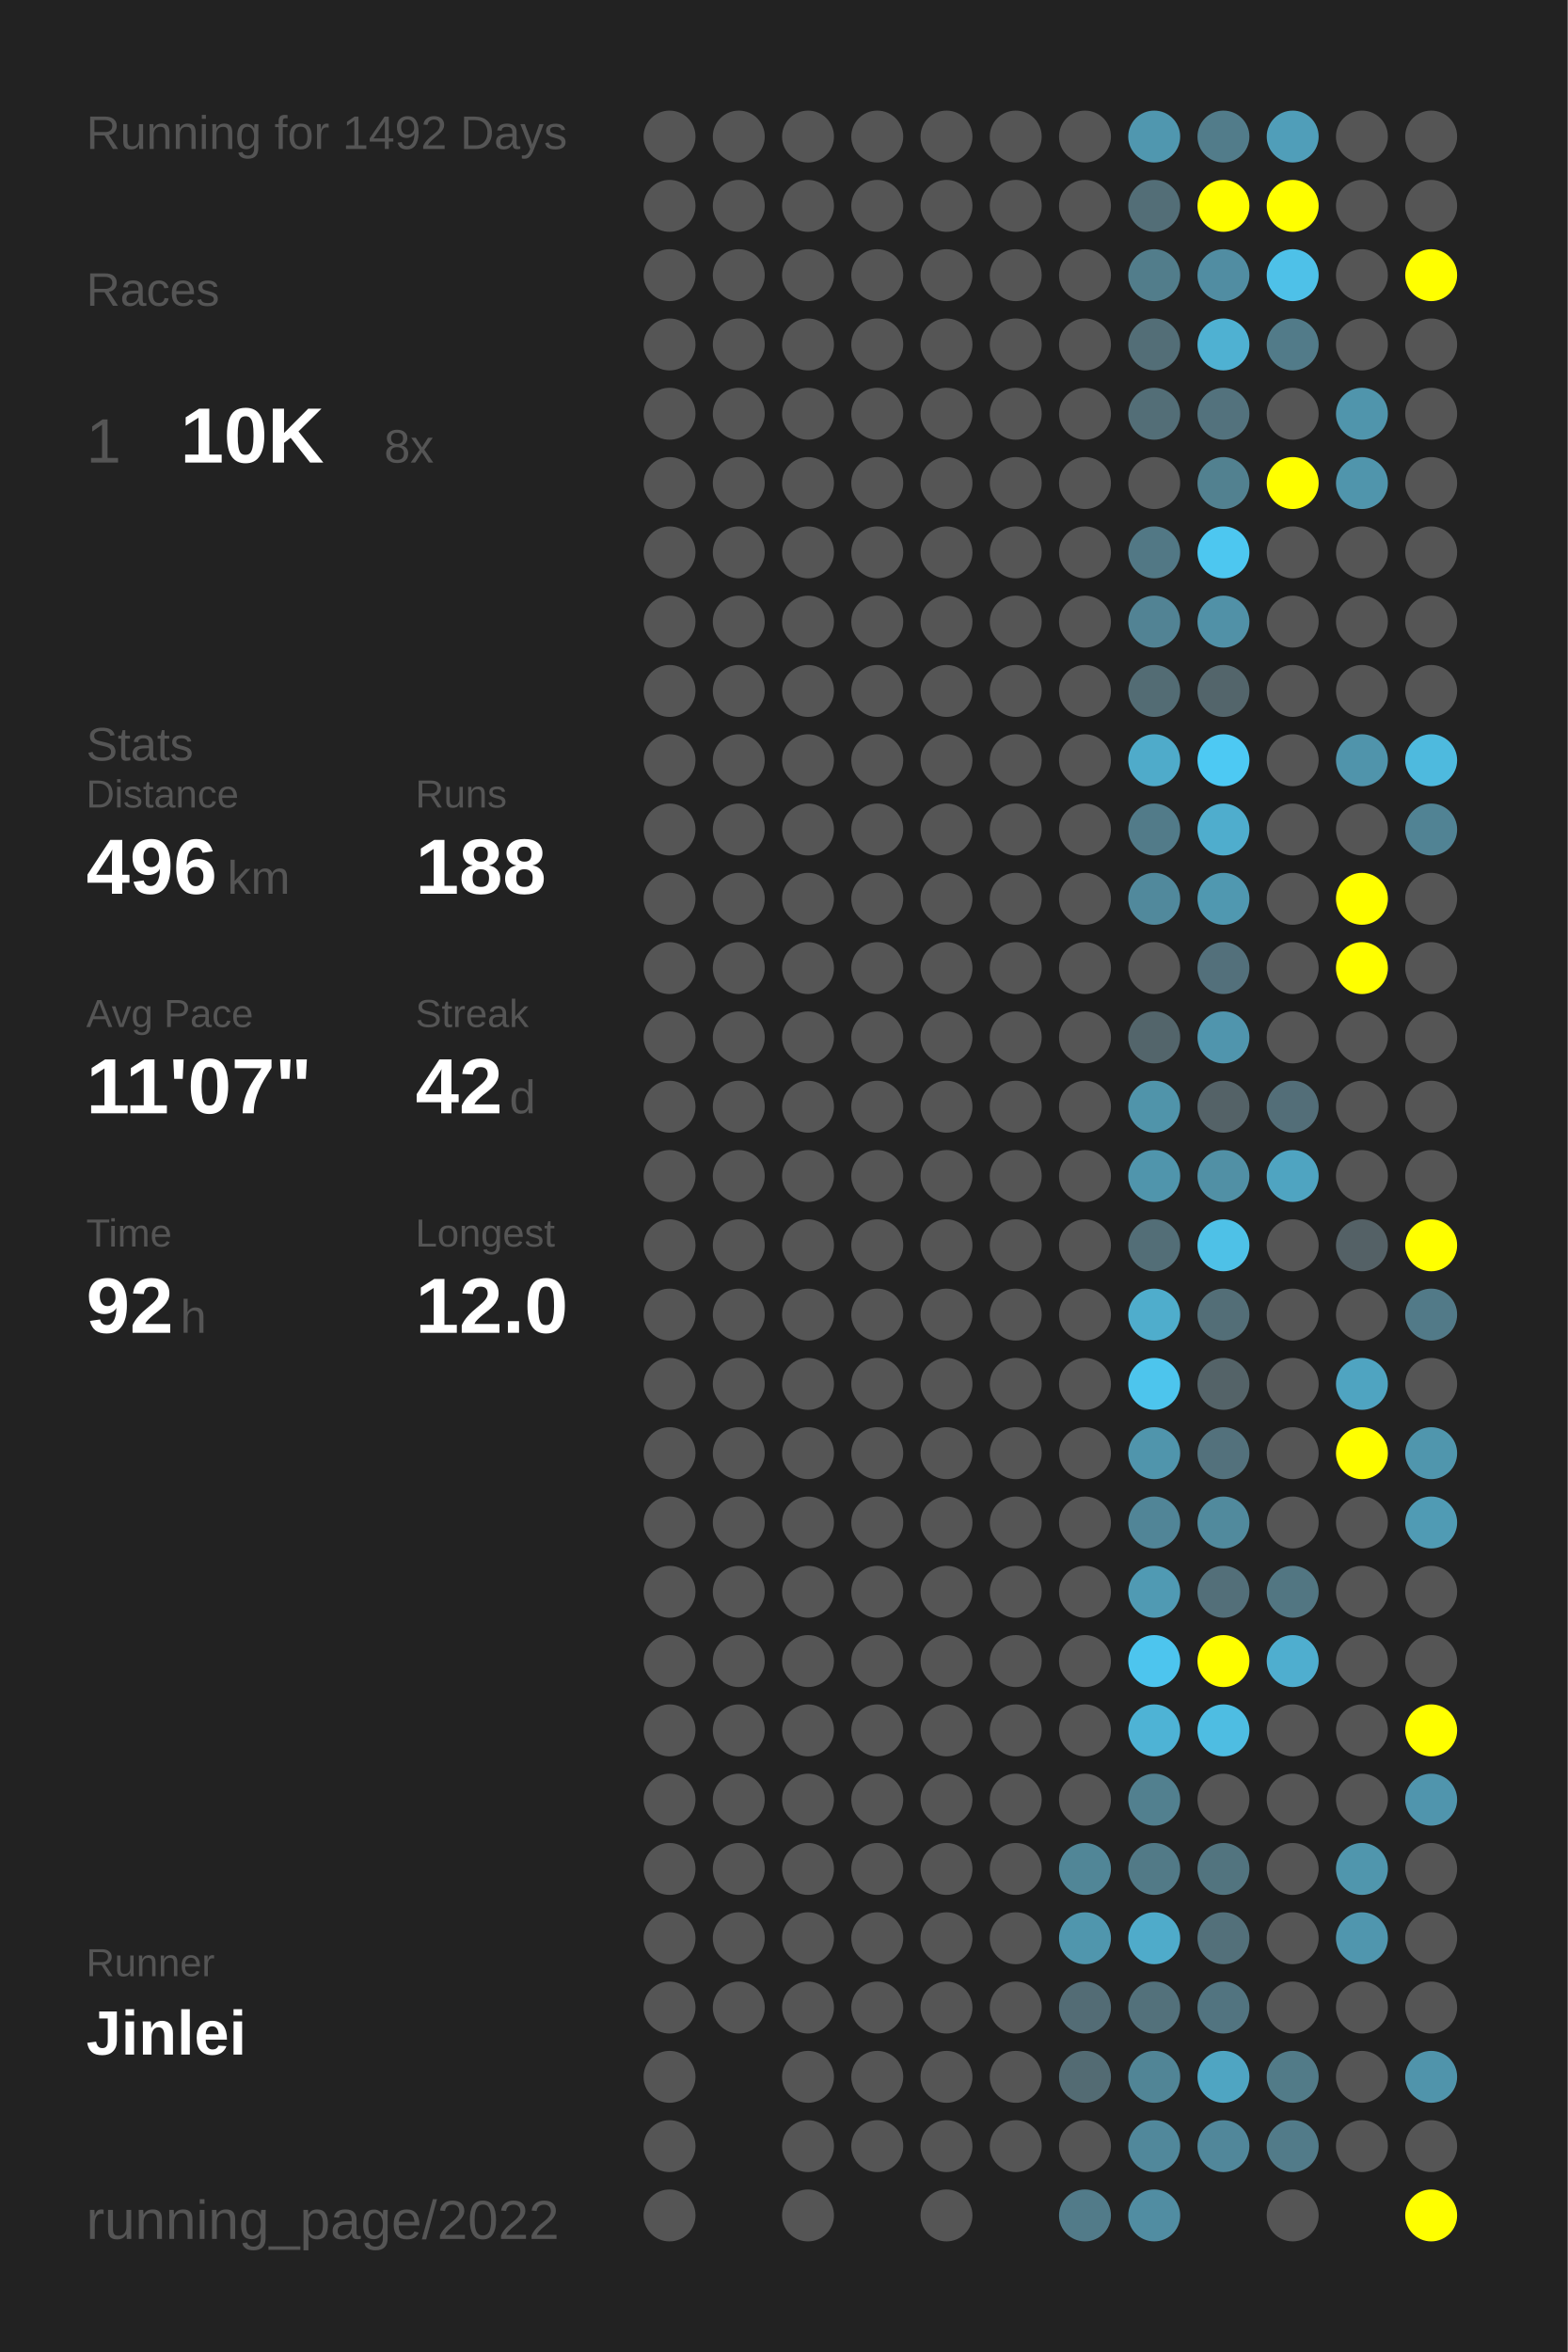
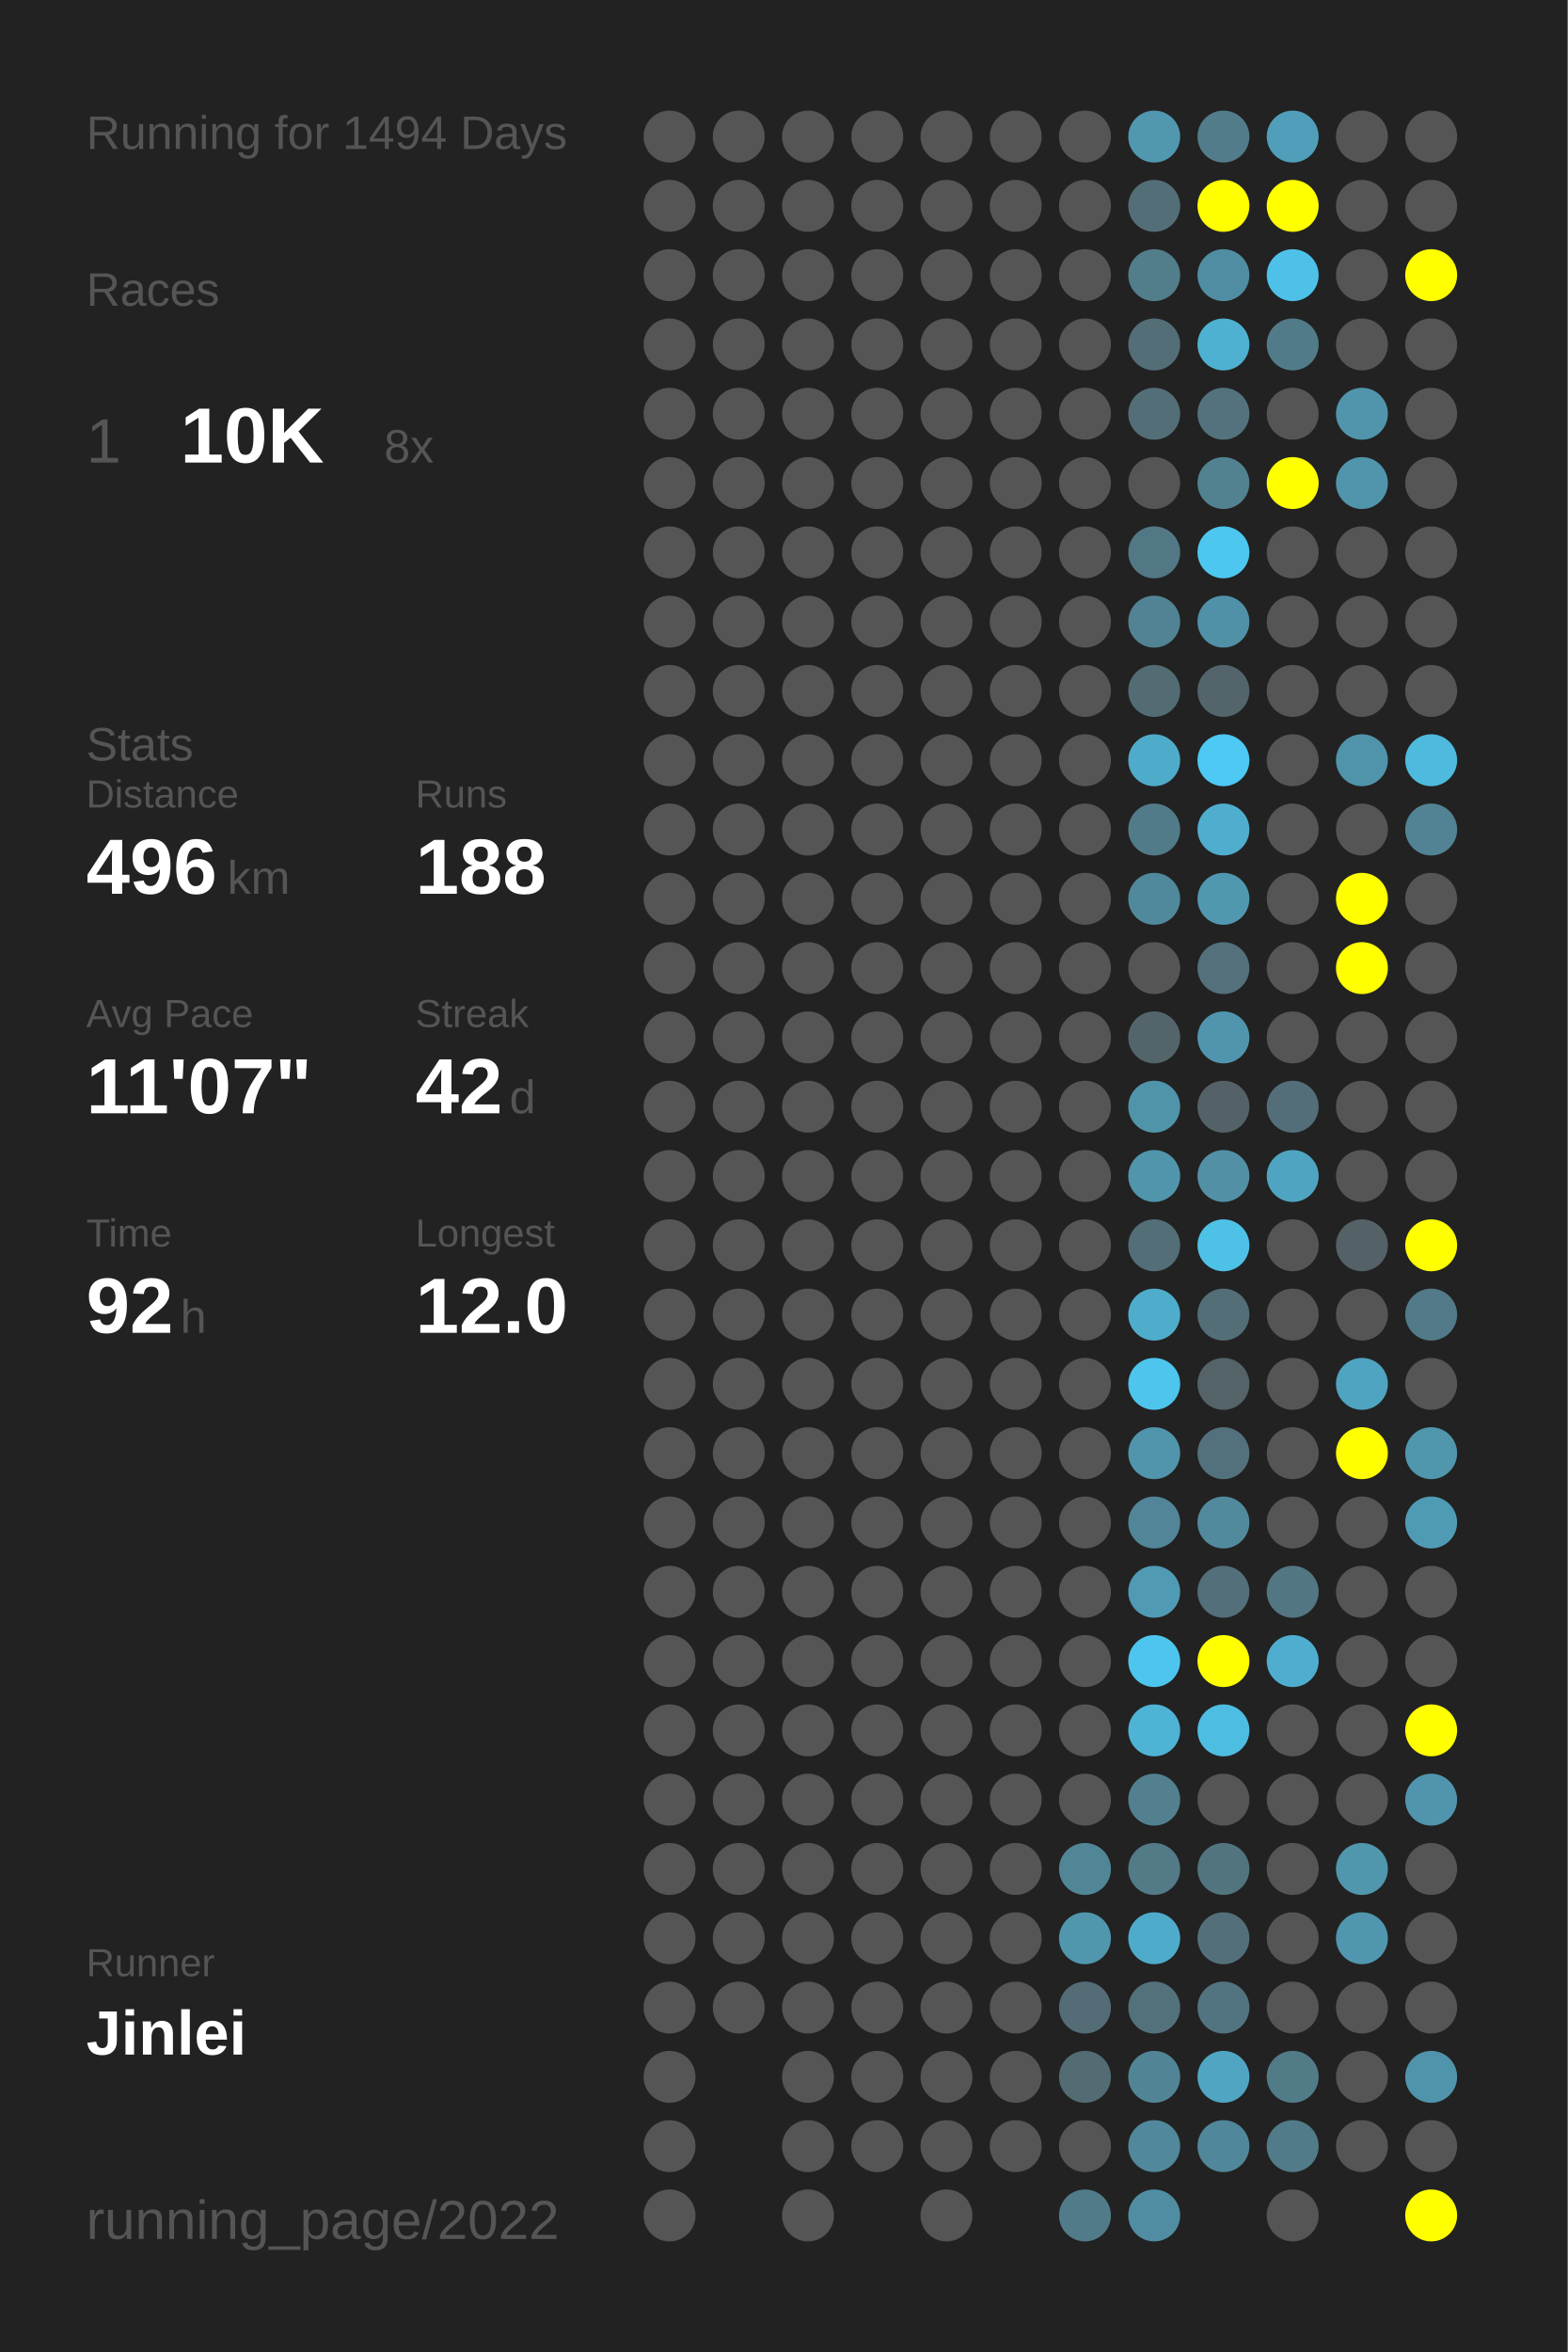
<svg xmlns="http://www.w3.org/2000/svg" baseProfile="full" height="300mm" version="1.1" viewBox="0,0,200,300" width="200mm">
  <defs />
  <rect fill="#222222" height="300" width="200" x="0" y="0" />
-   <text fill="#555555" style="font-size:6px; font-family:Arial;" x="11" y="19">Running for 1492 Days</text>
+   <text fill="#555555" style="font-size:6px; font-family:Arial;" x="11" y="19">Running for 1494 Days</text>
  <text fill="#555555" style="font-size:6px; font-family:Arial;" x="11" y="39">Races</text>
  <text fill="#555555" style="font-size:8px; font-family:Arial;" x="11" y="59">1</text>
  <text fill="#FFFFFF" style="font-size:10px; font-family:Arial; font-weight:bold;" x="23" y="59">10K</text>
  <text fill="#555555" style="font-size:6px; font-family:Arial;" x="49" y="59">8x</text>
  <text fill="#555555" style="font-size:6px; font-family:Arial;" x="11" y="97">Stats</text>
  <text fill="#555555" style="font-size:5px; font-family:Arial;" x="11" y="103">Distance</text>
  <text fill="#FFFFFF" style="font-size:10px; font-family:Arial; font-weight:bold;" x="11" y="114">496</text>
  <text fill="#555555" style="font-size:6px; font-family:Arial;" x="29" y="114">km</text>
  <text fill="#555555" style="font-size:5px; font-family:Arial;" x="53" y="103">Runs</text>
  <text fill="#FFFFFF" style="font-size:10px; font-family:Arial; font-weight:bold;" x="53" y="114">188</text>
  <text fill="#555555" style="font-size:5px; font-family:Arial;" x="11" y="131">Avg Pace</text>
  <text fill="#FFFFFF" style="font-size:10px; font-family:Arial; font-weight:bold;" x="11" y="142">11'07"</text>
  <text fill="#555555" style="font-size:5px; font-family:Arial;" x="53" y="131">Streak</text>
  <text fill="#FFFFFF" style="font-size:10px; font-family:Arial; font-weight:bold;" x="53" y="142">42</text>
  <text fill="#555555" style="font-size:6px; font-family:Arial;" x="65" y="142">d</text>
  <text fill="#555555" style="font-size:5px; font-family:Arial;" x="11" y="159">Time</text>
  <text fill="#FFFFFF" style="font-size:10px; font-family:Arial; font-weight:bold;" x="11" y="170">92</text>
  <text fill="#555555" style="font-size:6px; font-family:Arial;" x="23" y="170">h</text>
  <text fill="#555555" style="font-size:5px; font-family:Arial;" x="53" y="159">Longest</text>
  <text fill="#FFFFFF" style="font-size:10px; font-family:Arial; font-weight:bold;" x="53" y="170">12.0</text>
  <text fill="#555555" style="font-size:5px; font-family:Arial;" x="11" y="252.065">Runner</text>
  <text fill="#FFFFFF" style="font-size:8px; font-family:Arial; font-weight:bold;" x="11" y="262.065">Jinlei</text>
  <text fill="#555555" style="font-size:7px; font-family:Arial;" x="11" y="285.581">running_page/2022</text>
  <circle cx="85.417" cy="17.419" fill="#555555" r="3.312" />
  <circle cx="85.417" cy="26.258" fill="#555555" r="3.312" />
  <circle cx="85.417" cy="35.097" fill="#555555" r="3.312" />
  <circle cx="85.417" cy="43.935" fill="#555555" r="3.312" />
  <circle cx="85.417" cy="52.774" fill="#555555" r="3.312" />
  <circle cx="85.417" cy="61.613" fill="#555555" r="3.312" />
  <circle cx="85.417" cy="70.452" fill="#555555" r="3.312" />
  <circle cx="85.417" cy="79.29" fill="#555555" r="3.312" />
  <circle cx="85.417" cy="88.129" fill="#555555" r="3.312" />
  <circle cx="85.417" cy="96.968" fill="#555555" r="3.312" />
  <circle cx="85.417" cy="105.806" fill="#555555" r="3.312" />
  <circle cx="85.417" cy="114.645" fill="#555555" r="3.312" />
  <circle cx="85.417" cy="123.484" fill="#555555" r="3.312" />
  <circle cx="85.417" cy="132.323" fill="#555555" r="3.312" />
  <circle cx="85.417" cy="141.161" fill="#555555" r="3.312" />
  <circle cx="85.417" cy="150" fill="#555555" r="3.312" />
  <circle cx="85.417" cy="158.839" fill="#555555" r="3.312" />
  <circle cx="85.417" cy="167.677" fill="#555555" r="3.312" />
  <circle cx="85.417" cy="176.516" fill="#555555" r="3.312" />
  <circle cx="85.417" cy="185.355" fill="#555555" r="3.312" />
  <circle cx="85.417" cy="194.194" fill="#555555" r="3.312" />
  <circle cx="85.417" cy="203.032" fill="#555555" r="3.312" />
  <circle cx="85.417" cy="211.871" fill="#555555" r="3.312" />
  <circle cx="85.417" cy="220.71" fill="#555555" r="3.312" />
  <circle cx="85.417" cy="229.548" fill="#555555" r="3.312" />
  <circle cx="85.417" cy="238.387" fill="#555555" r="3.312" />
  <circle cx="85.417" cy="247.226" fill="#555555" r="3.312" />
  <circle cx="85.417" cy="256.065" fill="#555555" r="3.312" />
  <circle cx="85.417" cy="264.903" fill="#555555" r="3.312" />
  <circle cx="85.417" cy="273.742" fill="#555555" r="3.312" />
  <circle cx="85.417" cy="282.581" fill="#555555" r="3.312" />
  <circle cx="94.25" cy="17.419" fill="#555555" r="3.312" />
  <circle cx="94.25" cy="26.258" fill="#555555" r="3.312" />
  <circle cx="94.25" cy="35.097" fill="#555555" r="3.312" />
  <circle cx="94.25" cy="43.935" fill="#555555" r="3.312" />
  <circle cx="94.25" cy="52.774" fill="#555555" r="3.312" />
  <circle cx="94.25" cy="61.613" fill="#555555" r="3.312" />
  <circle cx="94.25" cy="70.452" fill="#555555" r="3.312" />
  <circle cx="94.25" cy="79.29" fill="#555555" r="3.312" />
  <circle cx="94.25" cy="88.129" fill="#555555" r="3.312" />
  <circle cx="94.25" cy="96.968" fill="#555555" r="3.312" />
  <circle cx="94.25" cy="105.806" fill="#555555" r="3.312" />
  <circle cx="94.25" cy="114.645" fill="#555555" r="3.312" />
  <circle cx="94.25" cy="123.484" fill="#555555" r="3.312" />
  <circle cx="94.25" cy="132.323" fill="#555555" r="3.312" />
  <circle cx="94.25" cy="141.161" fill="#555555" r="3.312" />
  <circle cx="94.25" cy="150" fill="#555555" r="3.312" />
  <circle cx="94.25" cy="158.839" fill="#555555" r="3.312" />
  <circle cx="94.25" cy="167.677" fill="#555555" r="3.312" />
  <circle cx="94.25" cy="176.516" fill="#555555" r="3.312" />
  <circle cx="94.25" cy="185.355" fill="#555555" r="3.312" />
  <circle cx="94.25" cy="194.194" fill="#555555" r="3.312" />
  <circle cx="94.25" cy="203.032" fill="#555555" r="3.312" />
  <circle cx="94.25" cy="211.871" fill="#555555" r="3.312" />
  <circle cx="94.25" cy="220.71" fill="#555555" r="3.312" />
  <circle cx="94.25" cy="229.548" fill="#555555" r="3.312" />
  <circle cx="94.25" cy="238.387" fill="#555555" r="3.312" />
  <circle cx="94.25" cy="247.226" fill="#555555" r="3.312" />
  <circle cx="94.25" cy="256.065" fill="#555555" r="3.312" />
  <circle cx="103.083" cy="17.419" fill="#555555" r="3.312" />
  <circle cx="103.083" cy="26.258" fill="#555555" r="3.312" />
  <circle cx="103.083" cy="35.097" fill="#555555" r="3.312" />
  <circle cx="103.083" cy="43.935" fill="#555555" r="3.312" />
  <circle cx="103.083" cy="52.774" fill="#555555" r="3.312" />
  <circle cx="103.083" cy="61.613" fill="#555555" r="3.312" />
  <circle cx="103.083" cy="70.452" fill="#555555" r="3.312" />
  <circle cx="103.083" cy="79.29" fill="#555555" r="3.312" />
  <circle cx="103.083" cy="88.129" fill="#555555" r="3.312" />
  <circle cx="103.083" cy="96.968" fill="#555555" r="3.312" />
  <circle cx="103.083" cy="105.806" fill="#555555" r="3.312" />
  <circle cx="103.083" cy="114.645" fill="#555555" r="3.312" />
  <circle cx="103.083" cy="123.484" fill="#555555" r="3.312" />
  <circle cx="103.083" cy="132.323" fill="#555555" r="3.312" />
  <circle cx="103.083" cy="141.161" fill="#555555" r="3.312" />
  <circle cx="103.083" cy="150" fill="#555555" r="3.312" />
  <circle cx="103.083" cy="158.839" fill="#555555" r="3.312" />
  <circle cx="103.083" cy="167.677" fill="#555555" r="3.312" />
  <circle cx="103.083" cy="176.516" fill="#555555" r="3.312" />
  <circle cx="103.083" cy="185.355" fill="#555555" r="3.312" />
  <circle cx="103.083" cy="194.194" fill="#555555" r="3.312" />
  <circle cx="103.083" cy="203.032" fill="#555555" r="3.312" />
  <circle cx="103.083" cy="211.871" fill="#555555" r="3.312" />
  <circle cx="103.083" cy="220.71" fill="#555555" r="3.312" />
  <circle cx="103.083" cy="229.548" fill="#555555" r="3.312" />
  <circle cx="103.083" cy="238.387" fill="#555555" r="3.312" />
  <circle cx="103.083" cy="247.226" fill="#555555" r="3.312" />
  <circle cx="103.083" cy="256.065" fill="#555555" r="3.312" />
  <circle cx="103.083" cy="264.903" fill="#555555" r="3.312" />
  <circle cx="103.083" cy="273.742" fill="#555555" r="3.312" />
  <circle cx="103.083" cy="282.581" fill="#555555" r="3.312" />
  <circle cx="111.917" cy="17.419" fill="#555555" r="3.312" />
  <circle cx="111.917" cy="26.258" fill="#555555" r="3.312" />
  <circle cx="111.917" cy="35.097" fill="#555555" r="3.312" />
  <circle cx="111.917" cy="43.935" fill="#555555" r="3.312" />
  <circle cx="111.917" cy="52.774" fill="#555555" r="3.312" />
  <circle cx="111.917" cy="61.613" fill="#555555" r="3.312" />
  <circle cx="111.917" cy="70.452" fill="#555555" r="3.312" />
  <circle cx="111.917" cy="79.29" fill="#555555" r="3.312" />
  <circle cx="111.917" cy="88.129" fill="#555555" r="3.312" />
  <circle cx="111.917" cy="96.968" fill="#555555" r="3.312" />
  <circle cx="111.917" cy="105.806" fill="#555555" r="3.312" />
  <circle cx="111.917" cy="114.645" fill="#555555" r="3.312" />
  <circle cx="111.917" cy="123.484" fill="#555555" r="3.312" />
  <circle cx="111.917" cy="132.323" fill="#555555" r="3.312" />
  <circle cx="111.917" cy="141.161" fill="#555555" r="3.312" />
  <circle cx="111.917" cy="150" fill="#555555" r="3.312" />
  <circle cx="111.917" cy="158.839" fill="#555555" r="3.312" />
  <circle cx="111.917" cy="167.677" fill="#555555" r="3.312" />
  <circle cx="111.917" cy="176.516" fill="#555555" r="3.312" />
  <circle cx="111.917" cy="185.355" fill="#555555" r="3.312" />
  <circle cx="111.917" cy="194.194" fill="#555555" r="3.312" />
  <circle cx="111.917" cy="203.032" fill="#555555" r="3.312" />
  <circle cx="111.917" cy="211.871" fill="#555555" r="3.312" />
  <circle cx="111.917" cy="220.71" fill="#555555" r="3.312" />
  <circle cx="111.917" cy="229.548" fill="#555555" r="3.312" />
  <circle cx="111.917" cy="238.387" fill="#555555" r="3.312" />
  <circle cx="111.917" cy="247.226" fill="#555555" r="3.312" />
  <circle cx="111.917" cy="256.065" fill="#555555" r="3.312" />
  <circle cx="111.917" cy="264.903" fill="#555555" r="3.312" />
  <circle cx="111.917" cy="273.742" fill="#555555" r="3.312" />
  <circle cx="120.75" cy="17.419" fill="#555555" r="3.312" />
  <circle cx="120.75" cy="26.258" fill="#555555" r="3.312" />
  <circle cx="120.75" cy="35.097" fill="#555555" r="3.312" />
  <circle cx="120.75" cy="43.935" fill="#555555" r="3.312" />
  <circle cx="120.75" cy="52.774" fill="#555555" r="3.312" />
  <circle cx="120.75" cy="61.613" fill="#555555" r="3.312" />
  <circle cx="120.75" cy="70.452" fill="#555555" r="3.312" />
  <circle cx="120.75" cy="79.29" fill="#555555" r="3.312" />
  <circle cx="120.75" cy="88.129" fill="#555555" r="3.312" />
  <circle cx="120.75" cy="96.968" fill="#555555" r="3.312" />
  <circle cx="120.75" cy="105.806" fill="#555555" r="3.312" />
  <circle cx="120.75" cy="114.645" fill="#555555" r="3.312" />
  <circle cx="120.75" cy="123.484" fill="#555555" r="3.312" />
  <circle cx="120.75" cy="132.323" fill="#555555" r="3.312" />
  <circle cx="120.75" cy="141.161" fill="#555555" r="3.312" />
  <circle cx="120.75" cy="150" fill="#555555" r="3.312" />
  <circle cx="120.75" cy="158.839" fill="#555555" r="3.312" />
  <circle cx="120.75" cy="167.677" fill="#555555" r="3.312" />
  <circle cx="120.75" cy="176.516" fill="#555555" r="3.312" />
  <circle cx="120.75" cy="185.355" fill="#555555" r="3.312" />
  <circle cx="120.75" cy="194.194" fill="#555555" r="3.312" />
  <circle cx="120.75" cy="203.032" fill="#555555" r="3.312" />
  <circle cx="120.75" cy="211.871" fill="#555555" r="3.312" />
  <circle cx="120.75" cy="220.71" fill="#555555" r="3.312" />
  <circle cx="120.75" cy="229.548" fill="#555555" r="3.312" />
  <circle cx="120.75" cy="238.387" fill="#555555" r="3.312" />
  <circle cx="120.75" cy="247.226" fill="#555555" r="3.312" />
  <circle cx="120.75" cy="256.065" fill="#555555" r="3.312" />
  <circle cx="120.75" cy="264.903" fill="#555555" r="3.312" />
  <circle cx="120.75" cy="273.742" fill="#555555" r="3.312" />
  <circle cx="120.75" cy="282.581" fill="#555555" r="3.312" />
  <circle cx="129.583" cy="17.419" fill="#555555" r="3.312" />
  <circle cx="129.583" cy="26.258" fill="#555555" r="3.312" />
  <circle cx="129.583" cy="35.097" fill="#555555" r="3.312" />
  <circle cx="129.583" cy="43.935" fill="#555555" r="3.312" />
  <circle cx="129.583" cy="52.774" fill="#555555" r="3.312" />
  <circle cx="129.583" cy="61.613" fill="#555555" r="3.312" />
  <circle cx="129.583" cy="70.452" fill="#555555" r="3.312" />
  <circle cx="129.583" cy="79.29" fill="#555555" r="3.312" />
  <circle cx="129.583" cy="88.129" fill="#555555" r="3.312" />
  <circle cx="129.583" cy="96.968" fill="#555555" r="3.312" />
  <circle cx="129.583" cy="105.806" fill="#555555" r="3.312" />
  <circle cx="129.583" cy="114.645" fill="#555555" r="3.312" />
  <circle cx="129.583" cy="123.484" fill="#555555" r="3.312" />
  <circle cx="129.583" cy="132.323" fill="#555555" r="3.312" />
  <circle cx="129.583" cy="141.161" fill="#555555" r="3.312" />
  <circle cx="129.583" cy="150" fill="#555555" r="3.312" />
  <circle cx="129.583" cy="158.839" fill="#555555" r="3.312" />
  <circle cx="129.583" cy="167.677" fill="#555555" r="3.312" />
  <circle cx="129.583" cy="176.516" fill="#555555" r="3.312" />
  <circle cx="129.583" cy="185.355" fill="#555555" r="3.312" />
  <circle cx="129.583" cy="194.194" fill="#555555" r="3.312" />
  <circle cx="129.583" cy="203.032" fill="#555555" r="3.312" />
  <circle cx="129.583" cy="211.871" fill="#555555" r="3.312" />
  <circle cx="129.583" cy="220.71" fill="#555555" r="3.312" />
  <circle cx="129.583" cy="229.548" fill="#555555" r="3.312" />
  <circle cx="129.583" cy="238.387" fill="#555555" r="3.312" />
  <circle cx="129.583" cy="247.226" fill="#555555" r="3.312" />
  <circle cx="129.583" cy="256.065" fill="#555555" r="3.312" />
  <circle cx="129.583" cy="264.903" fill="#555555" r="3.312" />
  <circle cx="129.583" cy="273.742" fill="#555555" r="3.312" />
  <circle cx="138.417" cy="17.419" fill="#555555" r="3.312" />
  <circle cx="138.417" cy="26.258" fill="#555555" r="3.312" />
  <circle cx="138.417" cy="35.097" fill="#555555" r="3.312" />
  <circle cx="138.417" cy="43.935" fill="#555555" r="3.312" />
  <circle cx="138.417" cy="52.774" fill="#555555" r="3.312" />
  <circle cx="138.417" cy="61.613" fill="#555555" r="3.312" />
  <circle cx="138.417" cy="70.452" fill="#555555" r="3.312" />
  <circle cx="138.417" cy="79.29" fill="#555555" r="3.312" />
  <circle cx="138.417" cy="88.129" fill="#555555" r="3.312" />
  <circle cx="138.417" cy="96.968" fill="#555555" r="3.312" />
  <circle cx="138.417" cy="105.806" fill="#555555" r="3.312" />
  <circle cx="138.417" cy="114.645" fill="#555555" r="3.312" />
  <circle cx="138.417" cy="123.484" fill="#555555" r="3.312" />
  <circle cx="138.417" cy="132.323" fill="#555555" r="3.312" />
  <circle cx="138.417" cy="141.161" fill="#555555" r="3.312" />
  <circle cx="138.417" cy="150" fill="#555555" r="3.312" />
  <circle cx="138.417" cy="158.839" fill="#555555" r="3.312" />
  <circle cx="138.417" cy="167.677" fill="#555555" r="3.312" />
  <circle cx="138.417" cy="176.516" fill="#555555" r="3.312" />
  <circle cx="138.417" cy="185.355" fill="#555555" r="3.312" />
  <circle cx="138.417" cy="194.194" fill="#555555" r="3.312" />
  <circle cx="138.417" cy="203.032" fill="#555555" r="3.312" />
  <circle cx="138.417" cy="211.871" fill="#555555" r="3.312" />
  <circle cx="138.417" cy="220.71" fill="#555555" r="3.312" />
  <circle cx="138.417" cy="229.548" fill="#555555" r="3.312" />
  <circle cx="138.417" cy="238.387" fill="#518697" r="3.312" />
  <circle cx="138.417" cy="247.226" fill="#5096ad" r="3.312" />
  <circle cx="138.417" cy="256.065" fill="#536c75" r="3.312" />
  <circle cx="138.417" cy="264.903" fill="#536b73" r="3.312" />
  <circle cx="138.417" cy="273.742" fill="#555555" r="3.312" />
  <circle cx="138.417" cy="282.581" fill="#527b89" r="3.312" />
  <circle cx="147.25" cy="17.419" fill="#5097af" r="3.312" />
  <circle cx="147.25" cy="26.258" fill="#536e77" r="3.312" />
  <circle cx="147.25" cy="35.097" fill="#527d8b" r="3.312" />
  <circle cx="147.25" cy="43.935" fill="#536e77" r="3.312" />
  <circle cx="147.25" cy="52.774" fill="#536e77" r="3.312" />
  <circle cx="147.25" cy="61.613" fill="#555555" r="3.312" />
  <circle cx="147.25" cy="70.452" fill="#527885" r="3.312" />
  <circle cx="147.25" cy="79.29" fill="#528394" r="3.312" />
  <circle cx="147.25" cy="88.129" fill="#536c74" r="3.312" />
  <circle cx="147.25" cy="96.968" fill="#4fabca" r="3.312" />
  <circle cx="147.25" cy="105.806" fill="#527b89" r="3.312" />
  <circle cx="147.25" cy="114.645" fill="#51899c" r="3.312" />
  <circle cx="147.25" cy="123.484" fill="#555555" r="3.312" />
  <circle cx="147.25" cy="132.323" fill="#53656b" r="3.312" />
  <circle cx="147.25" cy="141.161" fill="#5094aa" r="3.312" />
  <circle cx="147.25" cy="150" fill="#5095ac" r="3.312" />
  <circle cx="147.25" cy="158.839" fill="#536e77" r="3.312" />
  <circle cx="147.25" cy="167.677" fill="#4fadcc" r="3.312" />
  <circle cx="147.25" cy="176.516" fill="#4dc5ed" r="3.312" />
  <circle cx="147.25" cy="185.355" fill="#5095ac" r="3.312" />
  <circle cx="147.25" cy="194.194" fill="#518597" r="3.312" />
  <circle cx="147.25" cy="203.032" fill="#509ab3" r="3.312" />
  <circle cx="147.25" cy="211.871" fill="#4dc5ee" r="3.312" />
  <circle cx="147.25" cy="220.71" fill="#4eb3d5" r="3.312" />
  <circle cx="147.25" cy="229.548" fill="#52808f" r="3.312" />
  <circle cx="147.25" cy="238.387" fill="#527a87" r="3.312" />
  <circle cx="147.25" cy="247.226" fill="#4fabca" r="3.312" />
  <circle cx="147.25" cy="256.065" fill="#53717b" r="3.312" />
  <circle cx="147.25" cy="264.903" fill="#518596" r="3.312" />
  <circle cx="147.25" cy="273.742" fill="#51889b" r="3.312" />
  <circle cx="147.25" cy="282.581" fill="#518da2" r="3.312" />
  <circle cx="156.083" cy="17.419" fill="#527c8a" r="3.312" />
  <circle cx="156.083" cy="26.258" fill="#FFFF00" r="3.312" />
  <circle cx="156.083" cy="35.097" fill="#518da2" r="3.312" />
  <circle cx="156.083" cy="43.935" fill="#4fb1d2" r="3.312" />
  <circle cx="156.083" cy="52.774" fill="#53727d" r="3.312" />
  <circle cx="156.083" cy="61.613" fill="#528190" r="3.312" />
  <circle cx="156.083" cy="70.452" fill="#4dc7f0" r="3.312" />
  <circle cx="156.083" cy="79.29" fill="#5191a7" r="3.312" />
  <circle cx="156.083" cy="88.129" fill="#53656b" r="3.312" />
  <circle cx="156.083" cy="96.968" fill="#4dc9f3" r="3.312" />
  <circle cx="156.083" cy="105.806" fill="#4fadcd" r="3.312" />
  <circle cx="156.083" cy="114.645" fill="#5098b0" r="3.312" />
  <circle cx="156.083" cy="123.484" fill="#53707b" r="3.312" />
  <circle cx="156.083" cy="132.323" fill="#5095ad" r="3.312" />
  <circle cx="156.083" cy="141.161" fill="#546267" r="3.312" />
  <circle cx="156.083" cy="150" fill="#5190a5" r="3.312" />
  <circle cx="156.083" cy="158.839" fill="#4ec1e7" r="3.312" />
  <circle cx="156.083" cy="167.677" fill="#536e77" r="3.312" />
  <circle cx="156.083" cy="176.516" fill="#546368" r="3.312" />
  <circle cx="156.083" cy="185.355" fill="#53717c" r="3.312" />
  <circle cx="156.083" cy="194.194" fill="#518a9d" r="3.312" />
  <circle cx="156.083" cy="203.032" fill="#536f79" r="3.312" />
  <circle cx="156.083" cy="211.871" fill="#FFFF00" r="3.312" />
  <circle cx="156.083" cy="220.71" fill="#4ebde2" r="3.312" />
  <circle cx="156.083" cy="229.548" fill="#555555" r="3.312" />
  <circle cx="156.083" cy="238.387" fill="#52747f" r="3.312" />
  <circle cx="156.083" cy="247.226" fill="#53707a" r="3.312" />
  <circle cx="156.083" cy="256.065" fill="#527480" r="3.312" />
  <circle cx="156.083" cy="264.903" fill="#4fa5c2" r="3.312" />
  <circle cx="156.083" cy="273.742" fill="#51879a" r="3.312" />
  <circle cx="164.917" cy="17.419" fill="#509eb9" r="3.312" />
  <circle cx="164.917" cy="26.258" fill="#FFFF00" r="3.312" />
  <circle cx="164.917" cy="35.097" fill="#4ec1e8" r="3.312" />
  <circle cx="164.917" cy="43.935" fill="#527b89" r="3.312" />
  <circle cx="164.917" cy="52.774" fill="#555555" r="3.312" />
  <circle cx="164.917" cy="61.613" fill="#FFFF00" r="3.312" />
  <circle cx="164.917" cy="70.452" fill="#555555" r="3.312" />
  <circle cx="164.917" cy="79.29" fill="#555555" r="3.312" />
  <circle cx="164.917" cy="88.129" fill="#555555" r="3.312" />
  <circle cx="164.917" cy="96.968" fill="#555555" r="3.312" />
  <circle cx="164.917" cy="105.806" fill="#555555" r="3.312" />
  <circle cx="164.917" cy="114.645" fill="#555555" r="3.312" />
  <circle cx="164.917" cy="123.484" fill="#555555" r="3.312" />
  <circle cx="164.917" cy="132.323" fill="#555555" r="3.312" />
  <circle cx="164.917" cy="141.161" fill="#536e78" r="3.312" />
  <circle cx="164.917" cy="150" fill="#4fa4c1" r="3.312" />
  <circle cx="164.917" cy="158.839" fill="#555555" r="3.312" />
  <circle cx="164.917" cy="167.677" fill="#555555" r="3.312" />
  <circle cx="164.917" cy="176.516" fill="#555555" r="3.312" />
  <circle cx="164.917" cy="185.355" fill="#555555" r="3.312" />
  <circle cx="164.917" cy="194.194" fill="#555555" r="3.312" />
  <circle cx="164.917" cy="203.032" fill="#527682" r="3.312" />
  <circle cx="164.917" cy="211.871" fill="#4faecf" r="3.312" />
  <circle cx="164.917" cy="220.71" fill="#555555" r="3.312" />
  <circle cx="164.917" cy="229.548" fill="#555555" r="3.312" />
  <circle cx="164.917" cy="238.387" fill="#555555" r="3.312" />
  <circle cx="164.917" cy="247.226" fill="#555555" r="3.312" />
  <circle cx="164.917" cy="256.065" fill="#555555" r="3.312" />
  <circle cx="164.917" cy="264.903" fill="#527b88" r="3.312" />
  <circle cx="164.917" cy="273.742" fill="#527b89" r="3.312" />
  <circle cx="164.917" cy="282.581" fill="#555555" r="3.312" />
  <circle cx="173.75" cy="17.419" fill="#555555" r="3.312" />
  <circle cx="173.75" cy="26.258" fill="#555555" r="3.312" />
  <circle cx="173.75" cy="35.097" fill="#555555" r="3.312" />
  <circle cx="173.75" cy="43.935" fill="#555555" r="3.312" />
  <circle cx="173.75" cy="52.774" fill="#5095ac" r="3.312" />
  <circle cx="173.75" cy="61.613" fill="#5095ac" r="3.312" />
  <circle cx="173.75" cy="70.452" fill="#555555" r="3.312" />
  <circle cx="173.75" cy="79.29" fill="#555555" r="3.312" />
  <circle cx="173.75" cy="88.129" fill="#555555" r="3.312" />
  <circle cx="173.75" cy="96.968" fill="#5094ab" r="3.312" />
  <circle cx="173.75" cy="105.806" fill="#555555" r="3.312" />
  <circle cx="173.75" cy="114.645" fill="#FFFF00" r="3.312" />
  <circle cx="173.75" cy="123.484" fill="#FFFF00" r="3.312" />
  <circle cx="173.75" cy="132.323" fill="#555555" r="3.312" />
  <circle cx="173.75" cy="141.161" fill="#555555" r="3.312" />
  <circle cx="173.75" cy="150" fill="#555555" r="3.312" />
  <circle cx="173.75" cy="158.839" fill="#546166" r="3.312" />
  <circle cx="173.75" cy="167.677" fill="#555555" r="3.312" />
  <circle cx="173.75" cy="176.516" fill="#4fa4c1" r="3.312" />
  <circle cx="173.75" cy="185.355" fill="#FFFF00" r="3.312" />
  <circle cx="173.75" cy="194.194" fill="#555555" r="3.312" />
  <circle cx="173.75" cy="203.032" fill="#555555" r="3.312" />
  <circle cx="173.75" cy="211.871" fill="#555555" r="3.312" />
  <circle cx="173.75" cy="220.71" fill="#555555" r="3.312" />
  <circle cx="173.75" cy="229.548" fill="#555555" r="3.312" />
  <circle cx="173.75" cy="238.387" fill="#5096ad" r="3.312" />
  <circle cx="173.75" cy="247.226" fill="#5096ae" r="3.312" />
  <circle cx="173.75" cy="256.065" fill="#555555" r="3.312" />
  <circle cx="173.75" cy="264.903" fill="#555555" r="3.312" />
  <circle cx="173.75" cy="273.742" fill="#555555" r="3.312" />
  <circle cx="182.583" cy="17.419" fill="#555555" r="3.312" />
  <circle cx="182.583" cy="26.258" fill="#555555" r="3.312" />
  <circle cx="182.583" cy="35.097" fill="#FFFF00" r="3.312" />
  <circle cx="182.583" cy="43.935" fill="#555555" r="3.312" />
  <circle cx="182.583" cy="52.774" fill="#555555" r="3.312" />
  <circle cx="182.583" cy="61.613" fill="#555555" r="3.312" />
  <circle cx="182.583" cy="70.452" fill="#555555" r="3.312" />
  <circle cx="182.583" cy="79.29" fill="#555555" r="3.312" />
  <circle cx="182.583" cy="88.129" fill="#555555" r="3.312" />
  <circle cx="182.583" cy="96.968" fill="#4ebade" r="3.312" />
  <circle cx="182.583" cy="105.806" fill="#518394" r="3.312" />
  <circle cx="182.583" cy="114.645" fill="#555555" r="3.312" />
  <circle cx="182.583" cy="123.484" fill="#555555" r="3.312" />
  <circle cx="182.583" cy="132.323" fill="#555555" r="3.312" />
  <circle cx="182.583" cy="141.161" fill="#555555" r="3.312" />
  <circle cx="182.583" cy="150" fill="#555555" r="3.312" />
  <circle cx="182.583" cy="158.839" fill="#FFFF00" r="3.312" />
  <circle cx="182.583" cy="167.677" fill="#527a88" r="3.312" />
  <circle cx="182.583" cy="176.516" fill="#555555" r="3.312" />
  <circle cx="182.583" cy="185.355" fill="#5096ad" r="3.312" />
  <circle cx="182.583" cy="194.194" fill="#509bb4" r="3.312" />
  <circle cx="182.583" cy="203.032" fill="#555555" r="3.312" />
  <circle cx="182.583" cy="211.871" fill="#555555" r="3.312" />
  <circle cx="182.583" cy="220.71" fill="#FFFF00" r="3.312" />
  <circle cx="182.583" cy="229.548" fill="#5095ad" r="3.312" />
  <circle cx="182.583" cy="238.387" fill="#555555" r="3.312" />
  <circle cx="182.583" cy="247.226" fill="#555555" r="3.312" />
  <circle cx="182.583" cy="256.065" fill="#555555" r="3.312" />
  <circle cx="182.583" cy="264.903" fill="#5094ab" r="3.312" />
  <circle cx="182.583" cy="273.742" fill="#555555" r="3.312" />
  <circle cx="182.583" cy="282.581" fill="#FFFF00" r="3.312" />
</svg>
